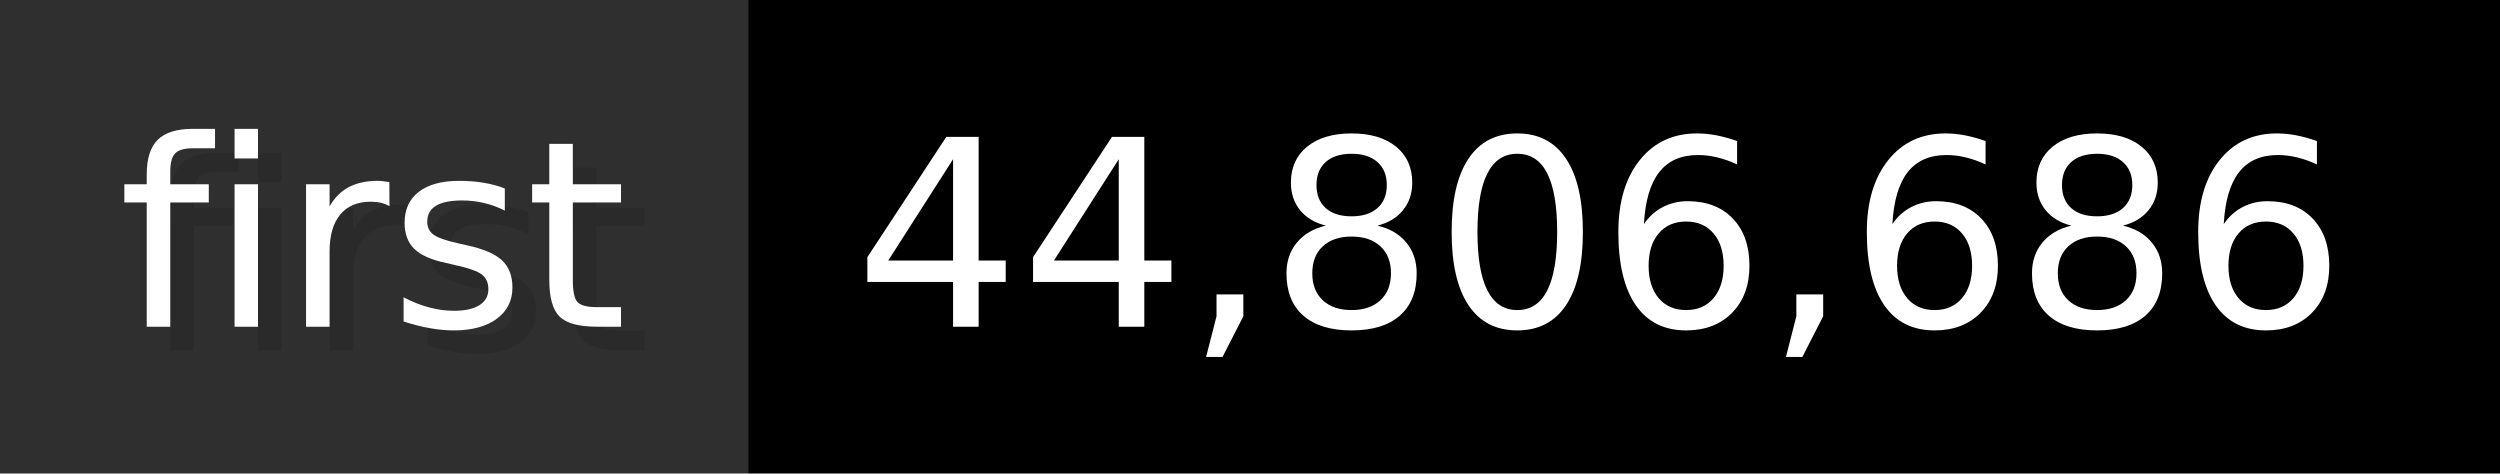
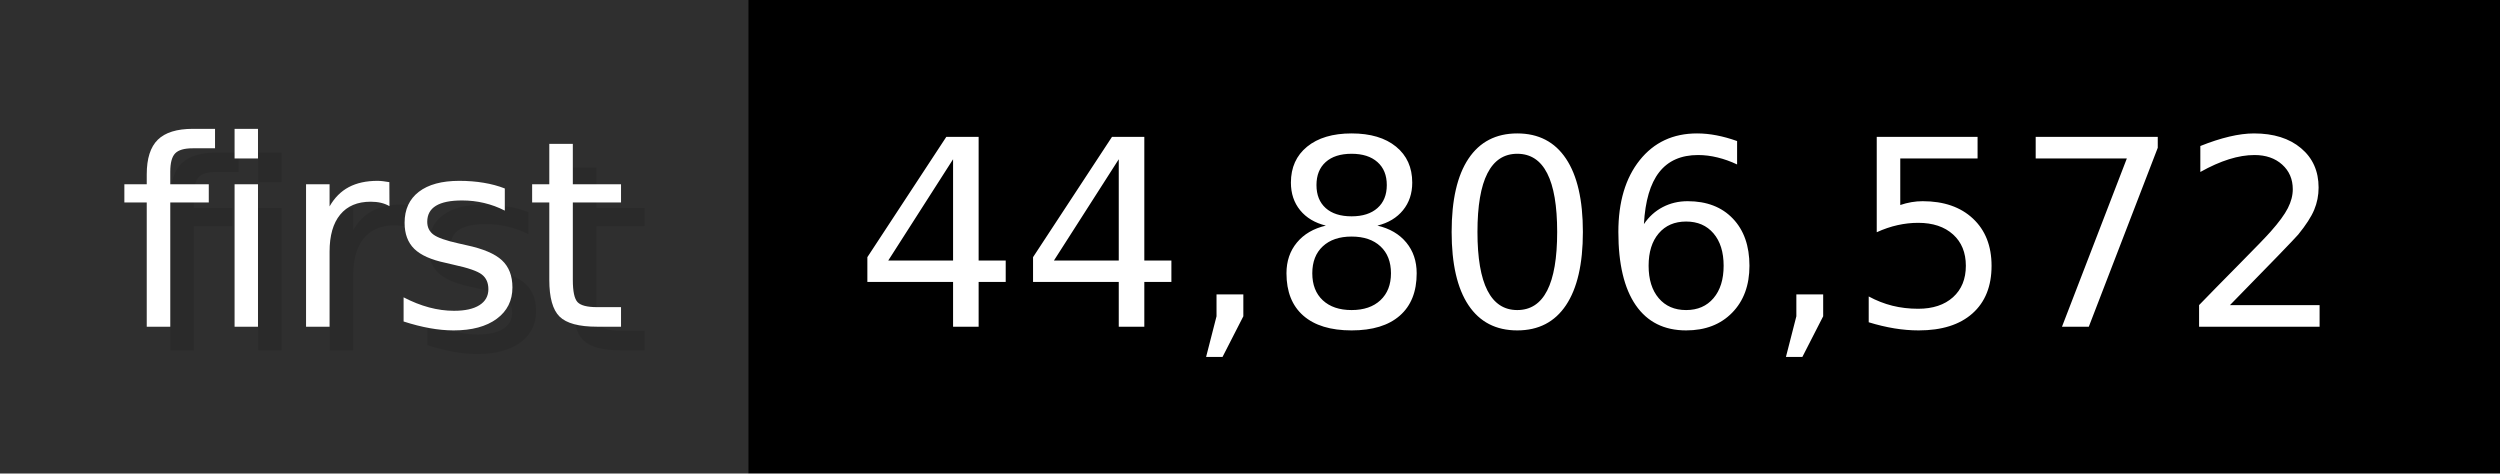
- <svg xmlns="http://www.w3.org/2000/svg" width="105.6" height="20" viewBox="0 0 1056 200" role="img" aria-label="first: 44,806,686">
+ <svg xmlns="http://www.w3.org/2000/svg" width="105.6" height="20" viewBox="0 0 1056 200" role="img" aria-label="first: 44,806,572">
  <g>
    <rect fill="#2F2F2F" width="316" height="200" />
    <rect fill="#" x="316" width="740" height="200" />
  </g>
  <g aria-hidden="true" fill="#fff" text-anchor="start" font-family="Verdana,DejaVu Sans,sans-serif" font-size="110">
    <text x="60" y="148" textLength="216" fill="#000" opacity="0.1">first</text>
    <text x="50" y="138" textLength="216">first</text>
-     <text x="371" y="148" textLength="640" fill="#000" opacity="0.1">44,806,686</text>
-     <text x="361" y="138" textLength="640">44,806,686</text>
+     <text x="371" y="148" textLength="640" fill="#000" opacity="0.1">44,806,572</text>
+     <text x="361" y="138" textLength="640">44,806,572</text>
  </g>
</svg>
